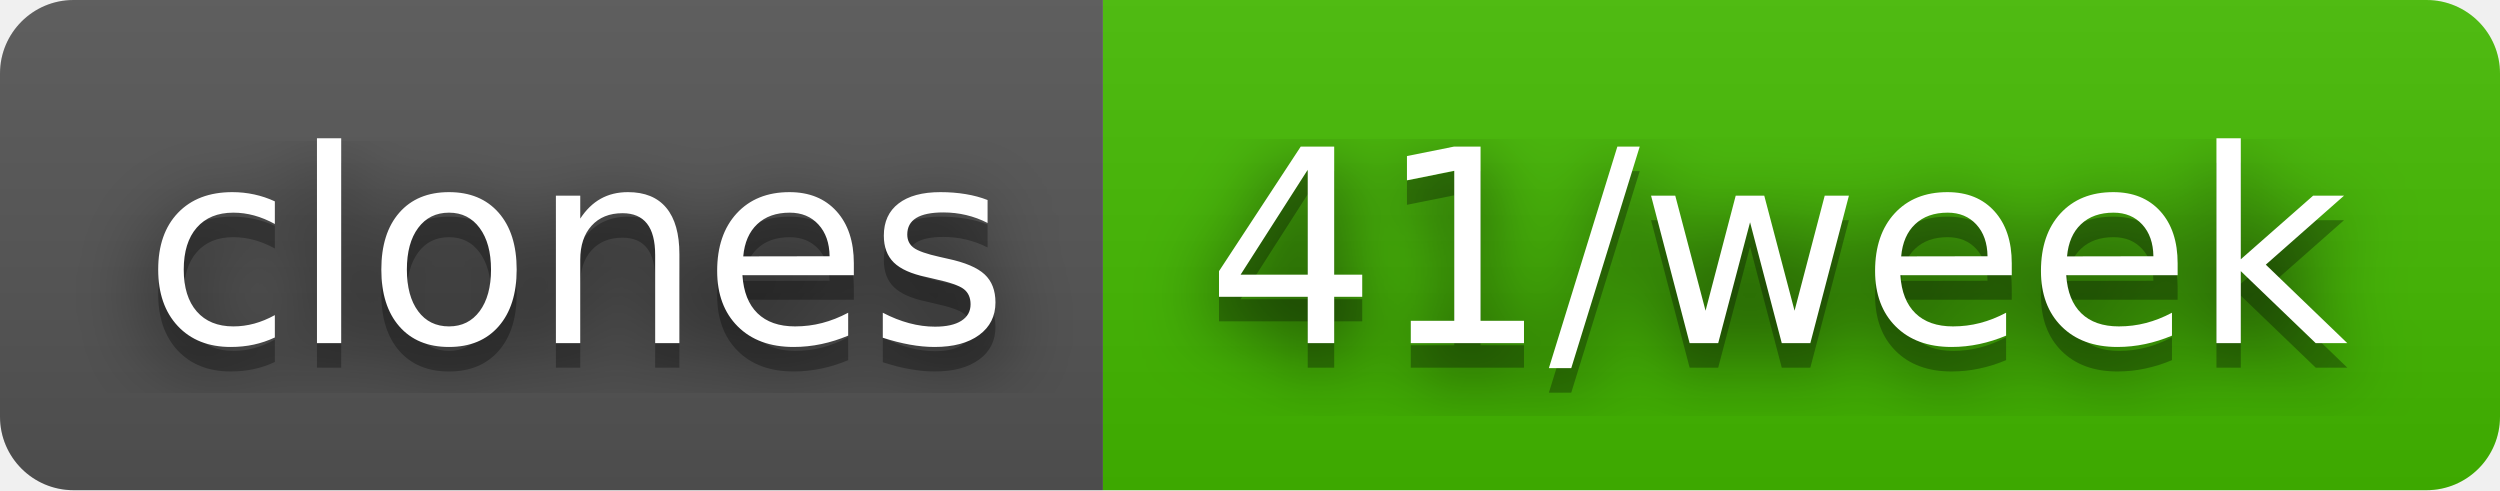
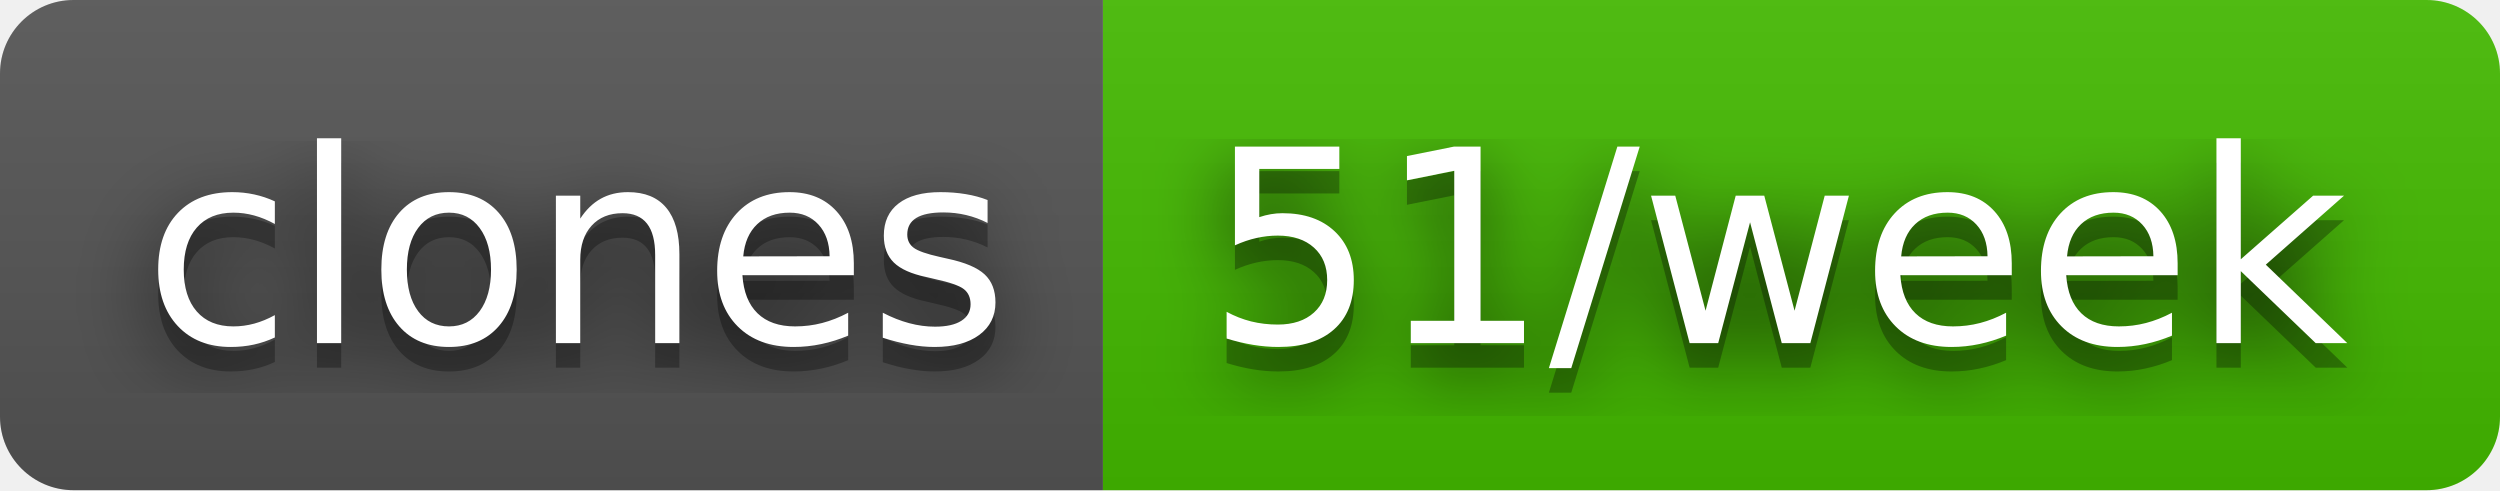
- <svg xmlns="http://www.w3.org/2000/svg" width="102" height="20" role="img" aria-label="clones: 41/week">
+ <svg xmlns="http://www.w3.org/2000/svg" width="102" height="20" role="img" aria-label="clones: 51/week">
  <filter id="blur">
    <feGaussianBlur stdDeviation="16" />
  </filter>
  <linearGradient id="s" x2="0" y2="100%">
    <stop offset="0" stop-color="#bbb" stop-opacity=".1" />
    <stop offset="1" stop-opacity=".1" />
  </linearGradient>
  <clipPath id="r">
    <rect width="102" height="20" rx="3" />
  </clipPath>
  <g clip-path="url(#r)">
    <rect width="45" height="20" fill="#555" />
    <rect x="45" width="57" height="20" fill="#4b0" />
    <rect width="102" height="20" fill="url(#s)" />
  </g>
  <g fill="#fff" text-anchor="middle" font-family="Verdana,Geneva,DejaVu Sans,sans-serif" text-rendering="geometricPrecision" font-size="110">
    <g transform="scale(.1)">
      <g aria-hidden="true" fill="#010101">
        <text x="235" y="150" fill-opacity=".8" filter="url(#blur)" textLength="350">clones</text>
        <text x="235" y="150" fill-opacity=".3" textLength="350">clones</text>
      </g>
      <text x="235" y="140" textLength="350">clones</text>
    </g>
    <g transform="scale(.1)">
      <g aria-hidden="true" fill="#010101">
-         <text x="725" y="150" fill-opacity=".8" filter="url(#blur)" textLength="470">41/week</text>
-         <text x="725" y="150" fill-opacity=".3" textLength="470">41/week</text>
+         <text x="725" y="150" fill-opacity=".8" filter="url(#blur)" textLength="470">51/week</text>
+         <text x="725" y="150" fill-opacity=".3" textLength="470">51/week</text>
      </g>
-       <text x="725" y="140" textLength="470">41/week</text>
+       <text x="725" y="140" textLength="470">51/week</text>
    </g>
  </g>
</svg>
